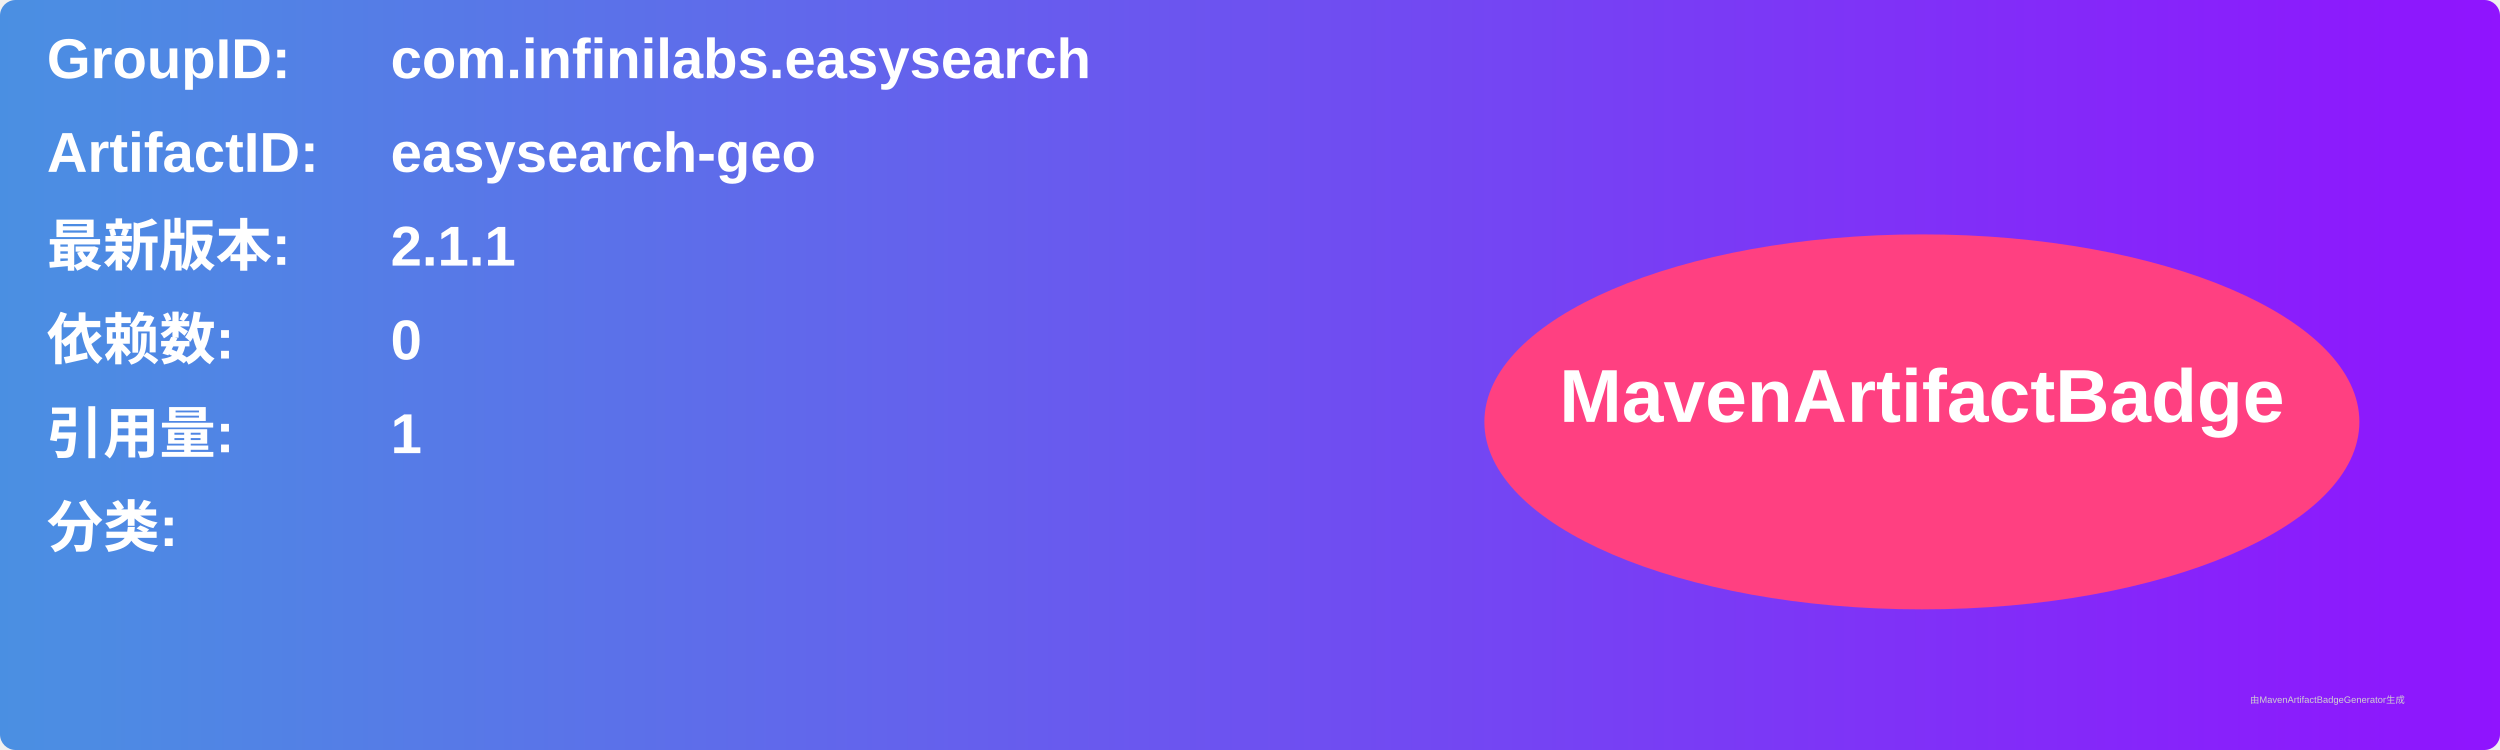
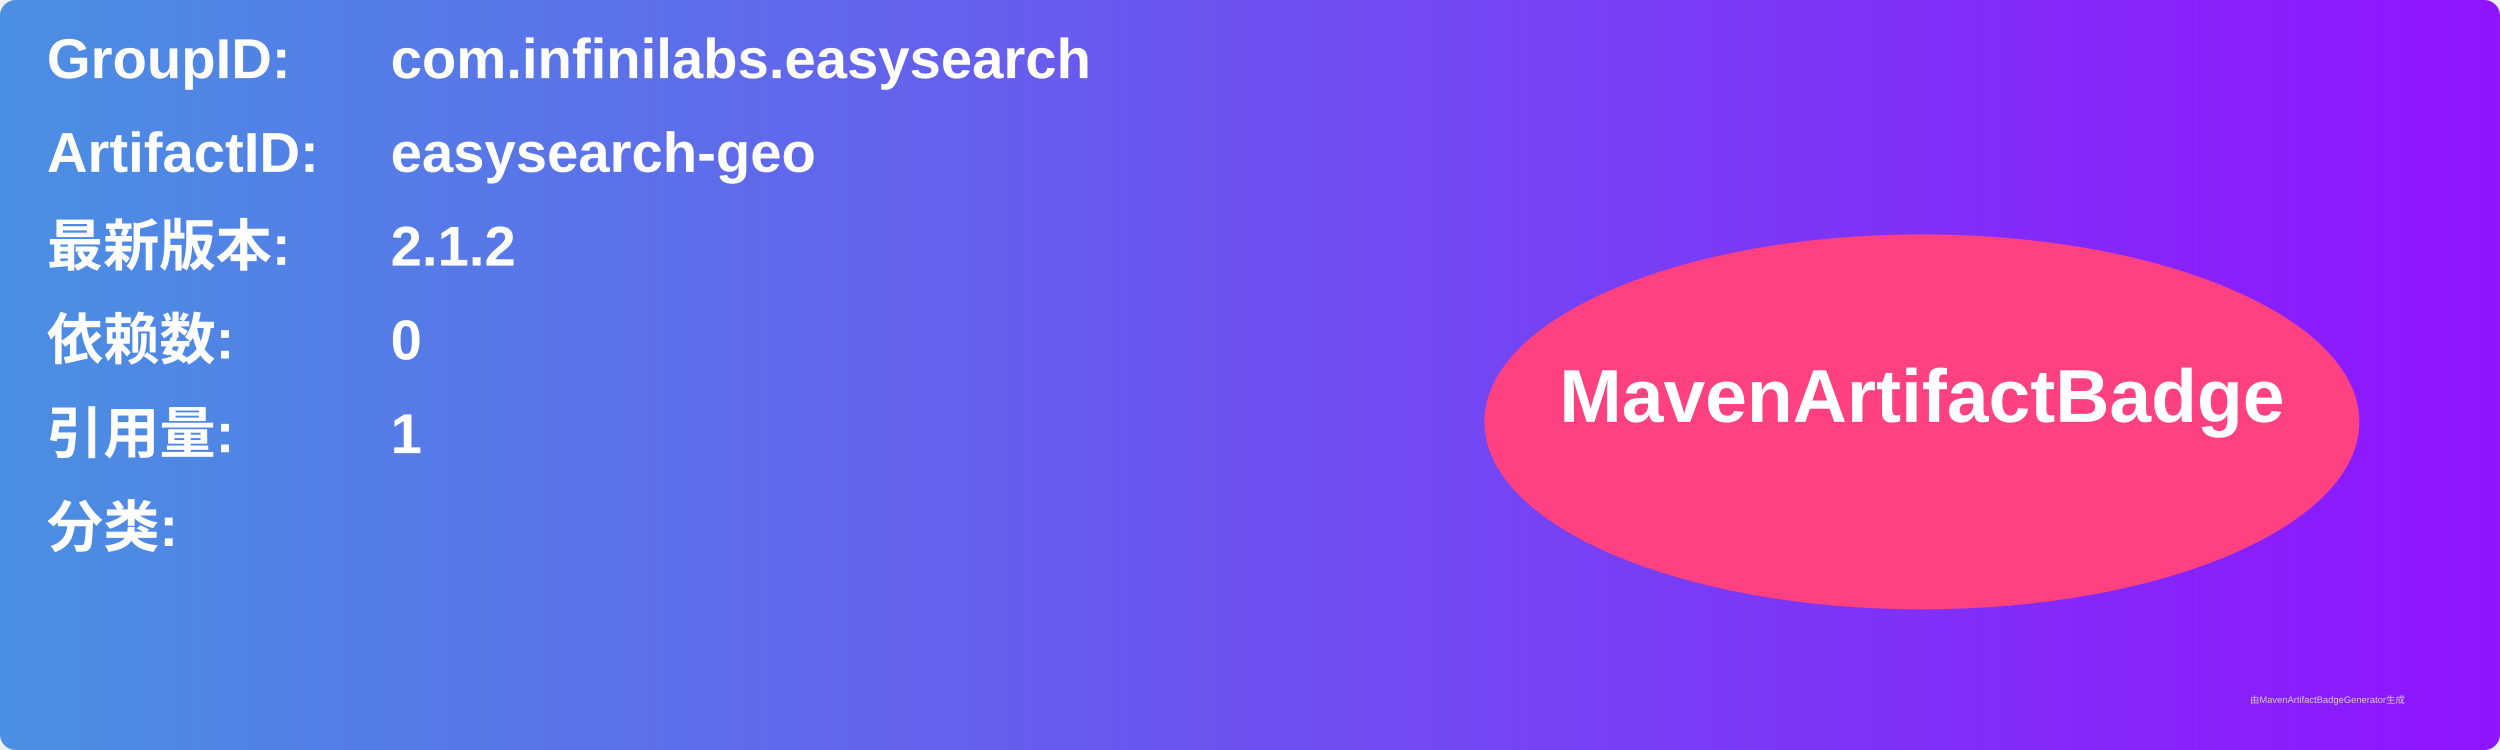
<svg xmlns="http://www.w3.org/2000/svg" width="800" height="240" viewBox="0 0 800 240">
  <linearGradient id="grad" x1="0%" y1="0%" x2="100%" y2="0%">
    <stop offset="0%" stop-color="#4a90e2" />
    <stop offset="100%" stop-color="#9013fe" />
  </linearGradient>
  <rect width="100%" height="100%" rx="5" ry="5" fill="url(#grad)" />
  <g transform="translate(15, 15)">
    <text x="0" y="10" font-family="Arial" font-size="18" fill="white" font-weight="bold" width="260">GroupID:</text>
    <text x="110" y="10" font-family="Arial" font-size="18" fill="white" font-weight="bold" width="460">com.infinilabs.easysearch</text>
    <text x="0" y="40" font-family="Arial" font-size="18" fill="white" font-weight="bold" width="260">ArtifactID:</text>
    <text x="110" y="40" font-family="Arial" font-size="18" fill="white" font-weight="bold" width="460">easysearch-geo</text>
    <text x="0" y="70" font-family="Arial" font-size="18" fill="white" font-weight="bold">最新版本:</text>
    <text x="110" y="70" font-family="Arial" font-size="18" fill="white" font-weight="bold">
-       <tspan font-weight="bold">2.1.1</tspan>
+       <tspan font-weight="bold">2.1.2</tspan>
    </text>
    <text x="0" y="100" font-family="Arial" font-size="18" fill="white" font-weight="bold">依赖数: </text>
    <text x="110" y="100" font-family="Arial" font-size="18" fill="white">
      <tspan font-weight="bold">0</tspan>
    </text>
    <text x="0" y="130" font-family="Arial" font-size="18" fill="white" font-weight="bold">引用量: </text>
    <text x="110" y="130" font-family="Arial" font-size="18" fill="white">
      <tspan font-weight="bold">1</tspan>
    </text>
    <text x="0" y="160" font-family="Arial" font-size="18" fill="white" font-weight="bold">分类:</text>
    <text x="10" y="190" font-family="Arial" font-size="10" fill="white">
      <tspan font-weight="bold" />
    </text>
    <ellipse cx="600" cy="120" rx="140" ry="60" fill="#ff4081" />
    <text x="600" y="120" text-anchor="middle" font-family="Arial" font-size="24" fill="white" font-weight="bold">MavenArtifactBadge</text>
  </g>
  <text x="720" y="225" font-family="Arial" font-size="3" fill="#d0d0d0">由MavenArtifactBadgeGenerator生成</text>
</svg>
